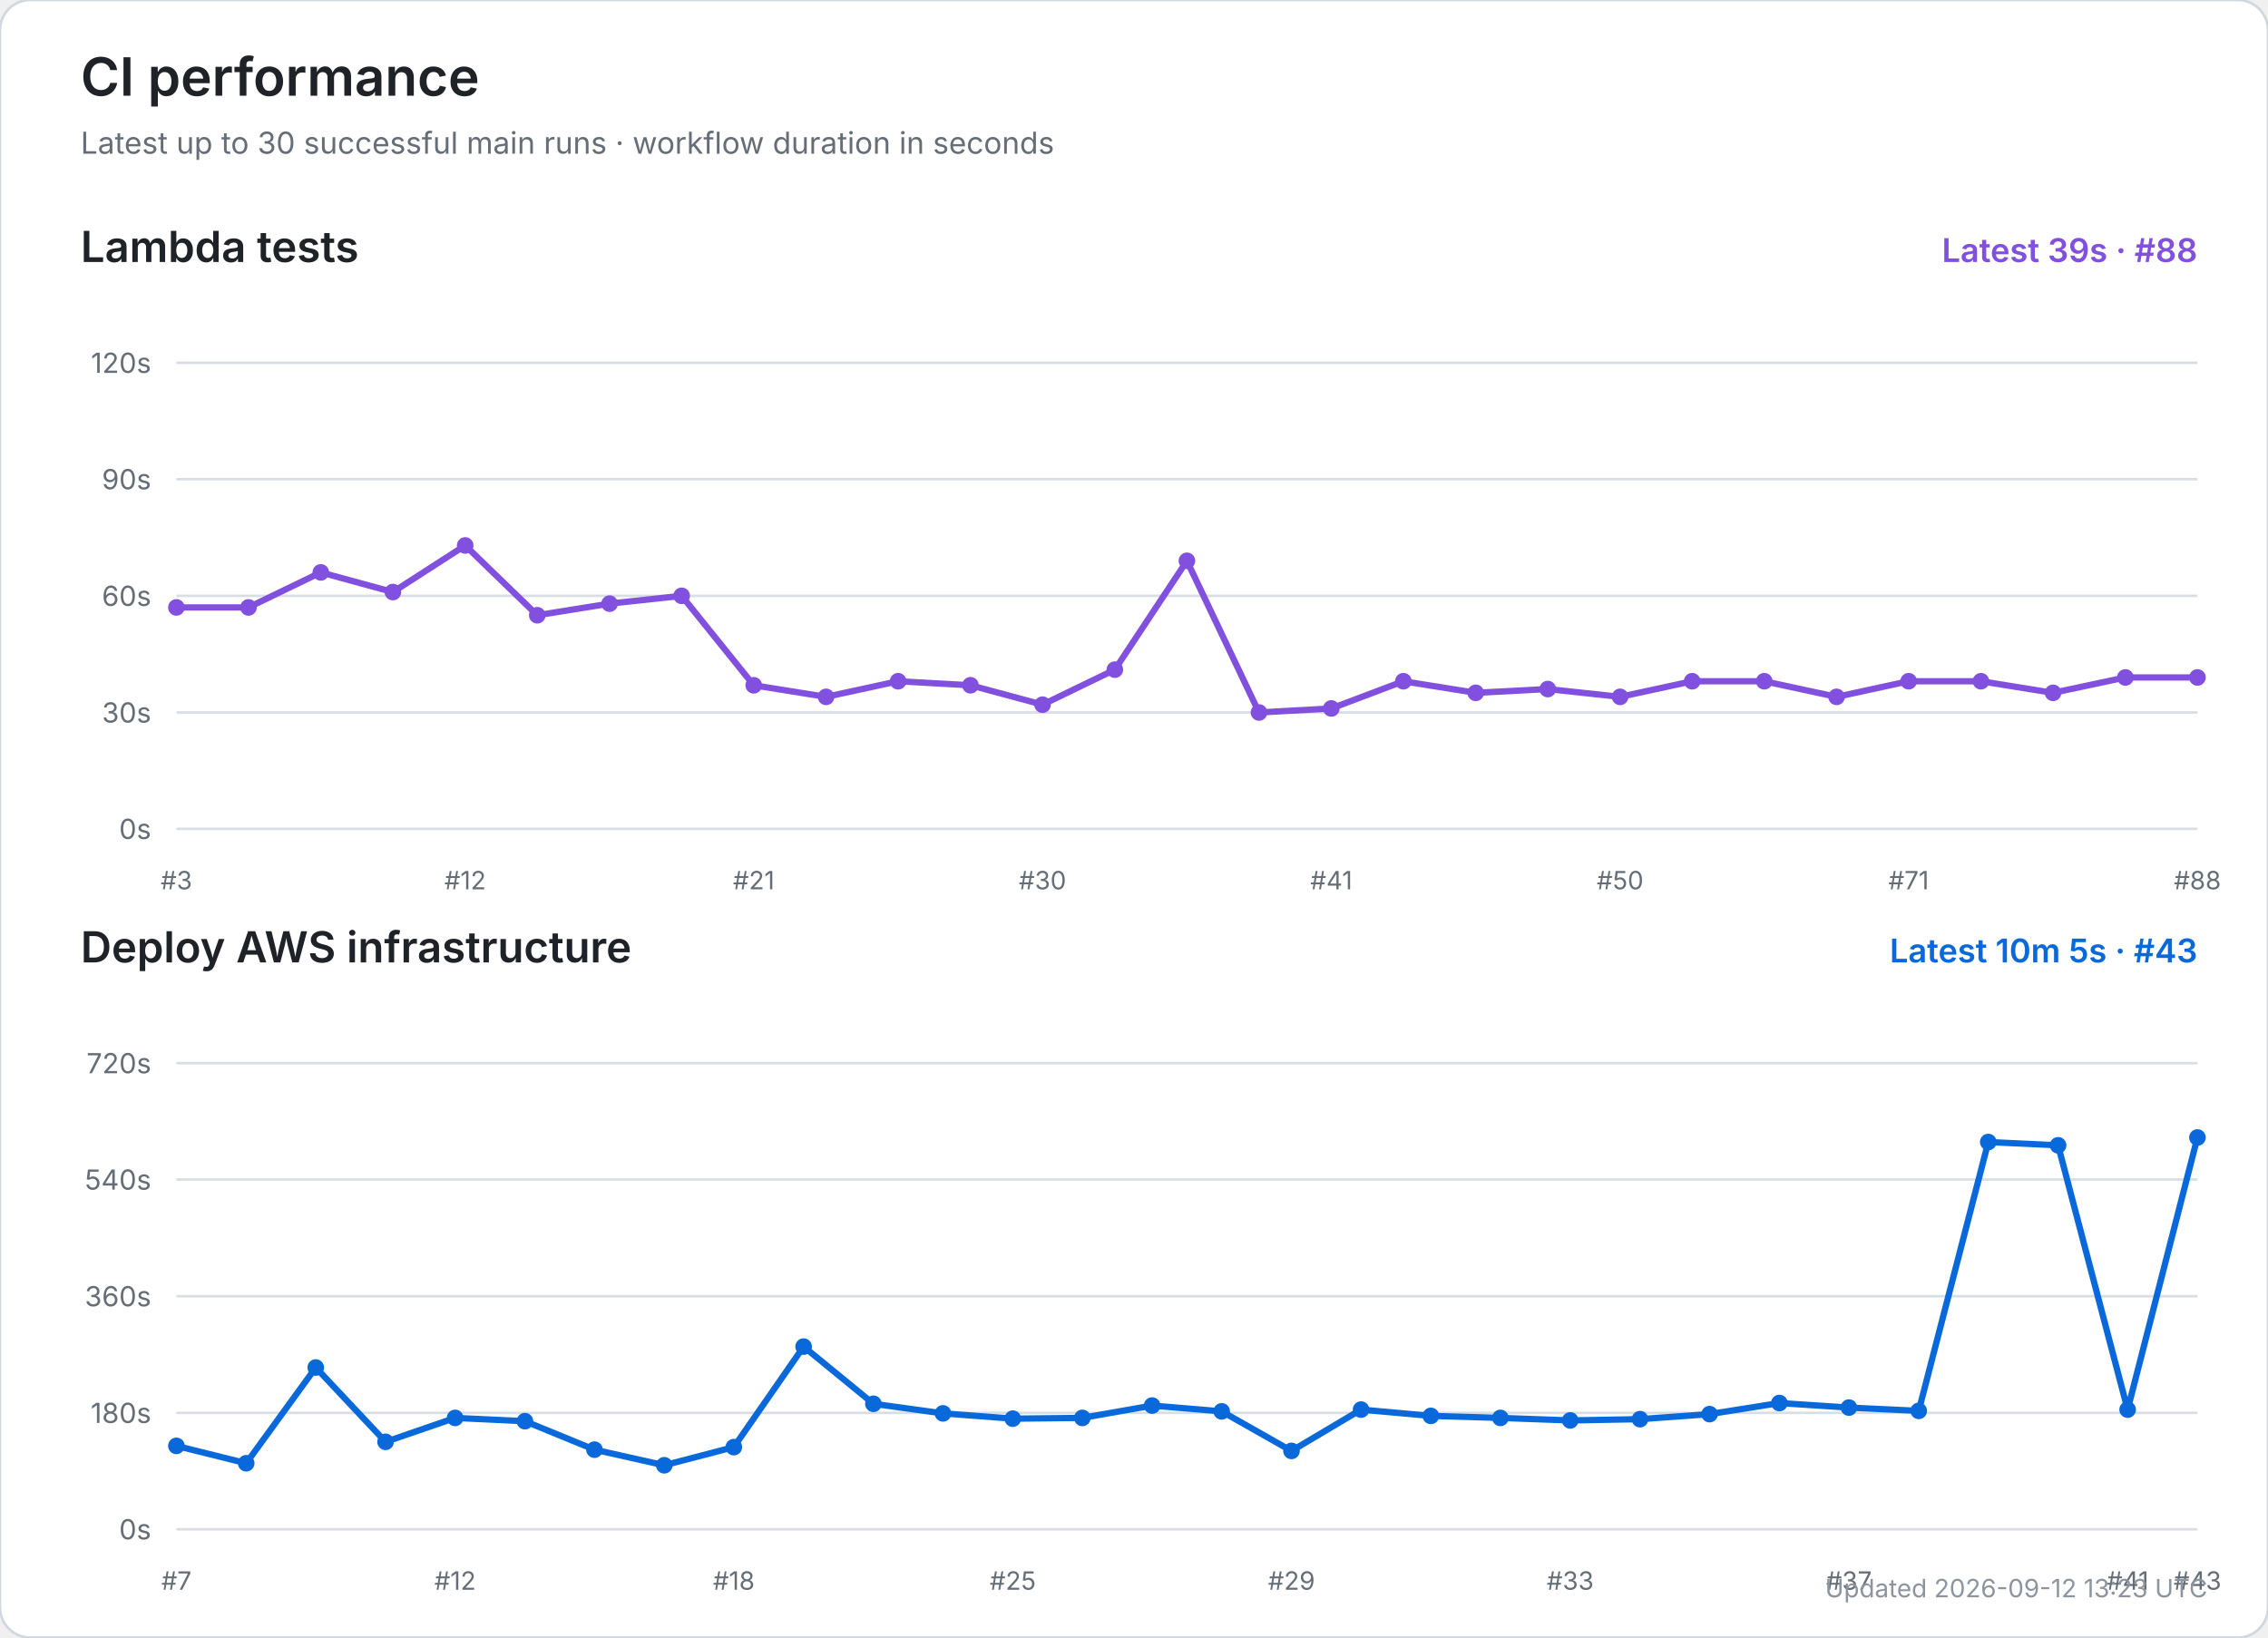
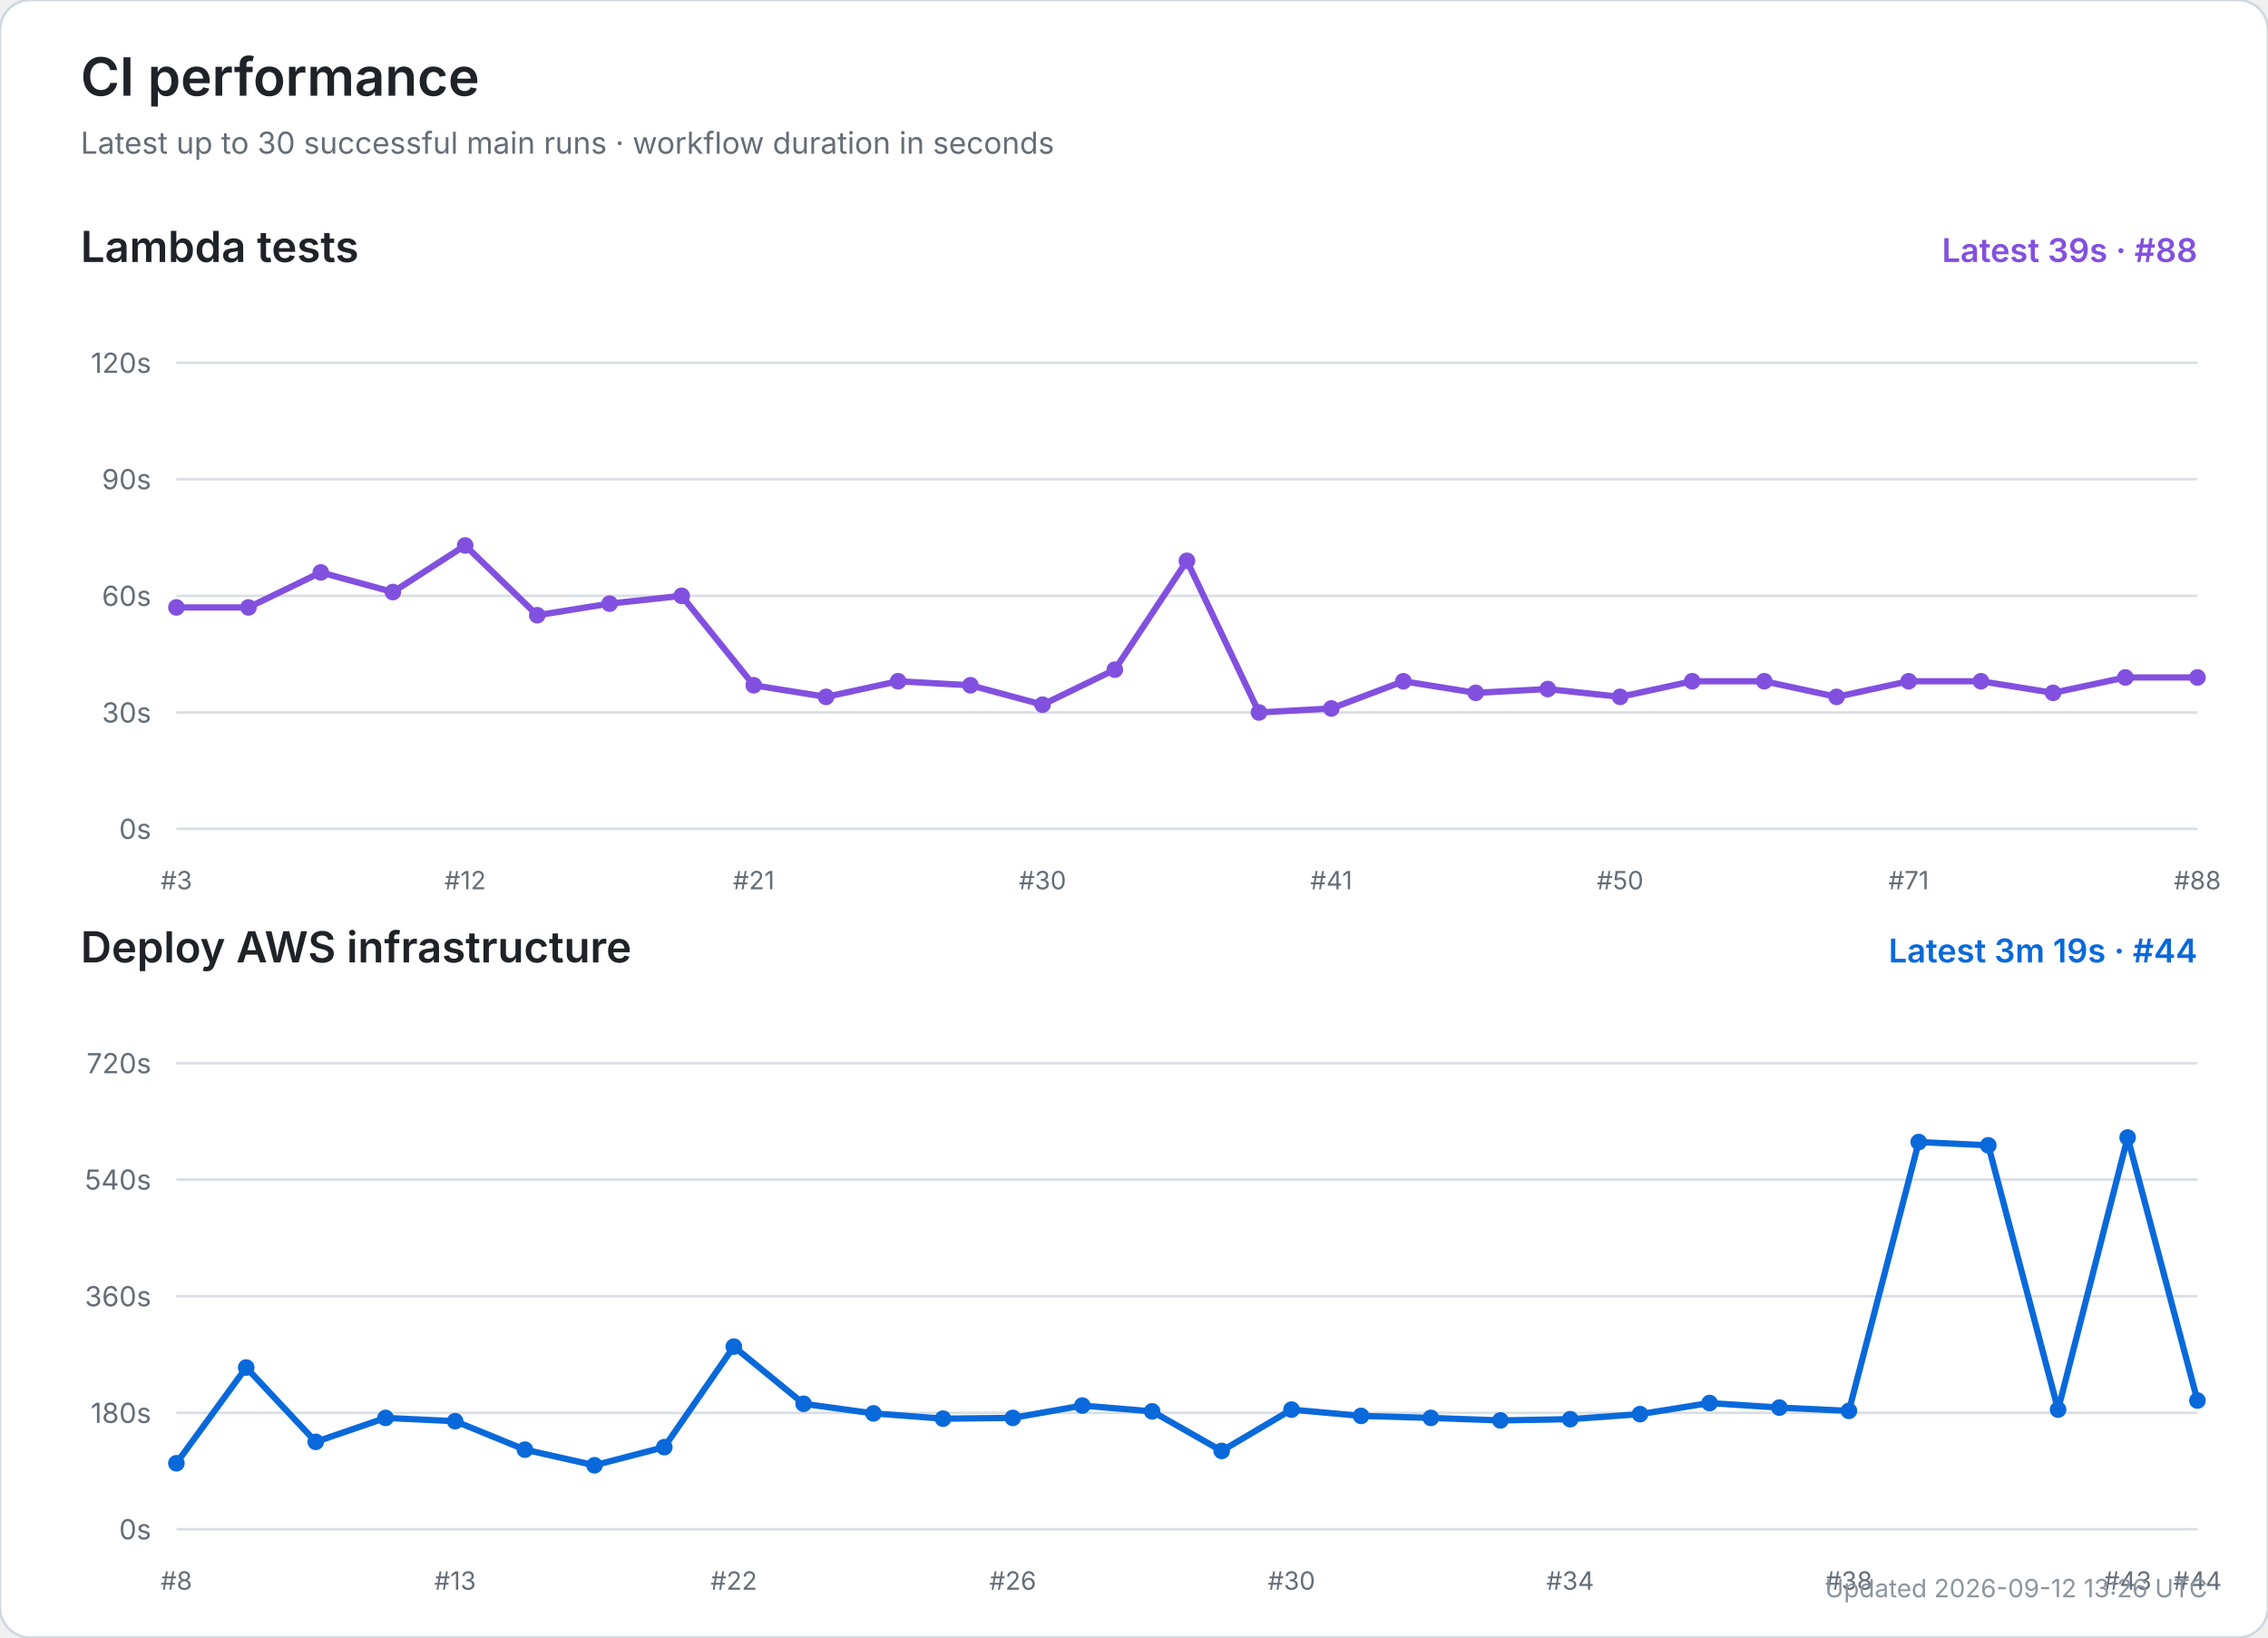
<svg xmlns="http://www.w3.org/2000/svg" width="900" height="650" viewBox="0 0 900 650" role="img" aria-labelledby="title desc">
  <rect width="100%" height="100%" rx="12" fill="#ffffff" stroke="#d0d7de" />
  <text x="32" y="38" font-size="21" font-weight="600" fill="#1f2328" font-family="-apple-system,BlinkMacSystemFont,Segoe UI,sans-serif">CI performance</text>
  <text x="32" y="61" font-size="12" fill="#656d76" font-family="-apple-system,BlinkMacSystemFont,Segoe UI,sans-serif">Latest up to 30 successful main runs · workflow duration in seconds</text>
  <text x="32" y="104" font-size="17" font-weight="600" fill="#1f2328" font-family="-apple-system,BlinkMacSystemFont,Segoe UI,sans-serif">Lambda tests</text>
  <text x="872" y="104" text-anchor="end" font-size="13" font-weight="600" fill="#8250df" font-family="-apple-system,BlinkMacSystemFont,Segoe UI,sans-serif">Latest 39s · #88</text>
  <line x1="70" y1="329.0" x2="872" y2="329.0" stroke="#d8dee4" stroke-width="1" />
  <text x="60" y="333.0" text-anchor="end" font-size="11" fill="#656d76" font-family="-apple-system,BlinkMacSystemFont,Segoe UI,sans-serif">0s</text>
  <line x1="70" y1="282.8" x2="872" y2="282.8" stroke="#d8dee4" stroke-width="1" />
  <text x="60" y="286.8" text-anchor="end" font-size="11" fill="#656d76" font-family="-apple-system,BlinkMacSystemFont,Segoe UI,sans-serif">30s</text>
  <line x1="70" y1="236.5" x2="872" y2="236.5" stroke="#d8dee4" stroke-width="1" />
  <text x="60" y="240.5" text-anchor="end" font-size="11" fill="#656d76" font-family="-apple-system,BlinkMacSystemFont,Segoe UI,sans-serif">60s</text>
  <line x1="70" y1="190.2" x2="872" y2="190.2" stroke="#d8dee4" stroke-width="1" />
  <text x="60" y="194.2" text-anchor="end" font-size="11" fill="#656d76" font-family="-apple-system,BlinkMacSystemFont,Segoe UI,sans-serif">90s</text>
  <line x1="70" y1="144.0" x2="872" y2="144.0" stroke="#d8dee4" stroke-width="1" />
  <text x="60" y="148.0" text-anchor="end" font-size="11" fill="#656d76" font-family="-apple-system,BlinkMacSystemFont,Segoe UI,sans-serif">120s</text>
  <text x="70.0" y="353" text-anchor="middle" font-size="10" fill="#656d76" font-family="-apple-system,BlinkMacSystemFont,Segoe UI,sans-serif">#3</text>
  <text x="184.6" y="353" text-anchor="middle" font-size="10" fill="#656d76" font-family="-apple-system,BlinkMacSystemFont,Segoe UI,sans-serif">#12</text>
  <text x="299.1" y="353" text-anchor="middle" font-size="10" fill="#656d76" font-family="-apple-system,BlinkMacSystemFont,Segoe UI,sans-serif">#21</text>
  <text x="413.7" y="353" text-anchor="middle" font-size="10" fill="#656d76" font-family="-apple-system,BlinkMacSystemFont,Segoe UI,sans-serif">#30</text>
  <text x="528.3" y="353" text-anchor="middle" font-size="10" fill="#656d76" font-family="-apple-system,BlinkMacSystemFont,Segoe UI,sans-serif">#41</text>
  <text x="642.9" y="353" text-anchor="middle" font-size="10" fill="#656d76" font-family="-apple-system,BlinkMacSystemFont,Segoe UI,sans-serif">#50</text>
  <text x="757.4" y="353" text-anchor="middle" font-size="10" fill="#656d76" font-family="-apple-system,BlinkMacSystemFont,Segoe UI,sans-serif">#71</text>
  <text x="872.0" y="353" text-anchor="middle" font-size="10" fill="#656d76" font-family="-apple-system,BlinkMacSystemFont,Segoe UI,sans-serif">#88</text>
  <polyline points="70.0,241.1 98.6,241.1 127.3,227.2 155.9,235.0 184.6,216.5 213.2,244.2 241.9,239.6 270.5,236.5 299.1,272.0 327.8,276.6 356.4,270.4 385.1,272.0 413.7,279.7 442.4,265.8 471.0,222.6 499.6,282.8 528.3,281.2 556.9,270.4 585.6,275.0 614.2,273.5 642.9,276.6 671.5,270.4 700.1,270.4 728.8,276.6 757.4,270.4 786.1,270.4 814.7,275.0 843.4,268.9 872.0,268.9" fill="none" stroke="#8250df" stroke-width="2.5" stroke-linecap="round" stroke-linejoin="round" />
  <circle cx="70.0" cy="241.1" r="3.3" fill="#8250df" />
  <circle cx="98.6" cy="241.1" r="3.3" fill="#8250df" />
  <circle cx="127.3" cy="227.2" r="3.3" fill="#8250df" />
  <circle cx="155.9" cy="235.0" r="3.3" fill="#8250df" />
  <circle cx="184.6" cy="216.5" r="3.3" fill="#8250df" />
  <circle cx="213.2" cy="244.2" r="3.3" fill="#8250df" />
  <circle cx="241.9" cy="239.6" r="3.3" fill="#8250df" />
  <circle cx="270.5" cy="236.5" r="3.3" fill="#8250df" />
  <circle cx="299.1" cy="272.0" r="3.3" fill="#8250df" />
  <circle cx="327.8" cy="276.6" r="3.3" fill="#8250df" />
  <circle cx="356.4" cy="270.4" r="3.3" fill="#8250df" />
  <circle cx="385.1" cy="272.0" r="3.3" fill="#8250df" />
  <circle cx="413.7" cy="279.7" r="3.3" fill="#8250df" />
  <circle cx="442.4" cy="265.8" r="3.3" fill="#8250df" />
  <circle cx="471.0" cy="222.6" r="3.3" fill="#8250df" />
  <circle cx="499.6" cy="282.8" r="3.3" fill="#8250df" />
  <circle cx="528.3" cy="281.2" r="3.3" fill="#8250df" />
  <circle cx="556.9" cy="270.4" r="3.3" fill="#8250df" />
  <circle cx="585.6" cy="275.0" r="3.3" fill="#8250df" />
  <circle cx="614.2" cy="273.5" r="3.3" fill="#8250df" />
  <circle cx="642.9" cy="276.6" r="3.3" fill="#8250df" />
  <circle cx="671.5" cy="270.4" r="3.3" fill="#8250df" />
  <circle cx="700.1" cy="270.4" r="3.3" fill="#8250df" />
  <circle cx="728.8" cy="276.6" r="3.3" fill="#8250df" />
  <circle cx="757.4" cy="270.4" r="3.3" fill="#8250df" />
  <circle cx="786.1" cy="270.4" r="3.3" fill="#8250df" />
  <circle cx="814.7" cy="275.0" r="3.3" fill="#8250df" />
  <circle cx="843.4" cy="268.9" r="3.3" fill="#8250df" />
  <circle cx="872.0" cy="268.9" r="3.3" fill="#8250df" />
  <text x="32" y="382" font-size="17" font-weight="600" fill="#1f2328" font-family="-apple-system,BlinkMacSystemFont,Segoe UI,sans-serif">Deploy AWS infrastructure</text>
-   <text x="872" y="382" text-anchor="end" font-size="13" font-weight="600" fill="#0969da" font-family="-apple-system,BlinkMacSystemFont,Segoe UI,sans-serif">Latest 10m 5s · #43</text>
+   <text x="872" y="382" text-anchor="end" font-size="13" font-weight="600" fill="#0969da" font-family="-apple-system,BlinkMacSystemFont,Segoe UI,sans-serif">Latest 3m 19s · #44</text>
  <line x1="70" y1="607.0" x2="872" y2="607.0" stroke="#d8dee4" stroke-width="1" />
  <text x="60" y="611.0" text-anchor="end" font-size="11" fill="#656d76" font-family="-apple-system,BlinkMacSystemFont,Segoe UI,sans-serif">0s</text>
  <line x1="70" y1="560.8" x2="872" y2="560.8" stroke="#d8dee4" stroke-width="1" />
  <text x="60" y="564.8" text-anchor="end" font-size="11" fill="#656d76" font-family="-apple-system,BlinkMacSystemFont,Segoe UI,sans-serif">180s</text>
  <line x1="70" y1="514.5" x2="872" y2="514.5" stroke="#d8dee4" stroke-width="1" />
  <text x="60" y="518.5" text-anchor="end" font-size="11" fill="#656d76" font-family="-apple-system,BlinkMacSystemFont,Segoe UI,sans-serif">360s</text>
  <line x1="70" y1="468.2" x2="872" y2="468.2" stroke="#d8dee4" stroke-width="1" />
  <text x="60" y="472.2" text-anchor="end" font-size="11" fill="#656d76" font-family="-apple-system,BlinkMacSystemFont,Segoe UI,sans-serif">540s</text>
  <line x1="70" y1="422.0" x2="872" y2="422.0" stroke="#d8dee4" stroke-width="1" />
  <text x="60" y="426.0" text-anchor="end" font-size="11" fill="#656d76" font-family="-apple-system,BlinkMacSystemFont,Segoe UI,sans-serif">720s</text>
-   <text x="70.0" y="631" text-anchor="middle" font-size="10" fill="#656d76" font-family="-apple-system,BlinkMacSystemFont,Segoe UI,sans-serif">#7</text>
-   <text x="180.6" y="631" text-anchor="middle" font-size="10" fill="#656d76" font-family="-apple-system,BlinkMacSystemFont,Segoe UI,sans-serif">#12</text>
-   <text x="291.2" y="631" text-anchor="middle" font-size="10" fill="#656d76" font-family="-apple-system,BlinkMacSystemFont,Segoe UI,sans-serif">#18</text>
-   <text x="401.9" y="631" text-anchor="middle" font-size="10" fill="#656d76" font-family="-apple-system,BlinkMacSystemFont,Segoe UI,sans-serif">#25</text>
-   <text x="512.5" y="631" text-anchor="middle" font-size="10" fill="#656d76" font-family="-apple-system,BlinkMacSystemFont,Segoe UI,sans-serif">#29</text>
-   <text x="623.1" y="631" text-anchor="middle" font-size="10" fill="#656d76" font-family="-apple-system,BlinkMacSystemFont,Segoe UI,sans-serif">#33</text>
-   <text x="733.7" y="631" text-anchor="middle" font-size="10" fill="#656d76" font-family="-apple-system,BlinkMacSystemFont,Segoe UI,sans-serif">#37</text>
-   <text x="844.3" y="631" text-anchor="middle" font-size="10" fill="#656d76" font-family="-apple-system,BlinkMacSystemFont,Segoe UI,sans-serif">#41</text>
-   <text x="872.0" y="631" text-anchor="middle" font-size="10" fill="#656d76" font-family="-apple-system,BlinkMacSystemFont,Segoe UI,sans-serif">#43</text>
-   <polyline points="70.0,573.9 97.7,580.8 125.3,542.8 153.0,572.3 180.6,562.8 208.3,564.1 235.9,575.4 263.6,581.6 291.2,574.4 318.9,534.5 346.6,557.2 374.2,561.0 401.9,563.1 429.5,562.8 457.2,557.9 484.8,560.2 512.5,575.9 540.1,559.5 567.8,562.0 595.4,562.8 623.1,563.8 650.8,563.3 678.4,561.3 706.1,556.9 733.7,558.7 761.4,560.0 789.0,453.3 816.7,454.6 844.3,559.5 872.0,451.5" fill="none" stroke="#0969da" stroke-width="2.5" stroke-linecap="round" stroke-linejoin="round" />
-   <circle cx="70.0" cy="573.9" r="3.3" fill="#0969da" />
-   <circle cx="97.7" cy="580.8" r="3.3" fill="#0969da" />
-   <circle cx="125.3" cy="542.8" r="3.3" fill="#0969da" />
-   <circle cx="153.0" cy="572.3" r="3.3" fill="#0969da" />
-   <circle cx="180.6" cy="562.8" r="3.3" fill="#0969da" />
-   <circle cx="208.3" cy="564.1" r="3.3" fill="#0969da" />
-   <circle cx="235.9" cy="575.4" r="3.3" fill="#0969da" />
-   <circle cx="263.6" cy="581.6" r="3.3" fill="#0969da" />
-   <circle cx="291.2" cy="574.4" r="3.3" fill="#0969da" />
-   <circle cx="318.9" cy="534.5" r="3.3" fill="#0969da" />
-   <circle cx="346.6" cy="557.2" r="3.3" fill="#0969da" />
-   <circle cx="374.2" cy="561.0" r="3.3" fill="#0969da" />
-   <circle cx="401.9" cy="563.1" r="3.3" fill="#0969da" />
-   <circle cx="429.5" cy="562.8" r="3.3" fill="#0969da" />
-   <circle cx="457.2" cy="557.9" r="3.3" fill="#0969da" />
-   <circle cx="484.8" cy="560.2" r="3.3" fill="#0969da" />
-   <circle cx="512.5" cy="575.9" r="3.3" fill="#0969da" />
-   <circle cx="540.1" cy="559.5" r="3.3" fill="#0969da" />
-   <circle cx="567.8" cy="562.0" r="3.3" fill="#0969da" />
-   <circle cx="595.4" cy="562.8" r="3.3" fill="#0969da" />
-   <circle cx="623.1" cy="563.8" r="3.3" fill="#0969da" />
-   <circle cx="650.8" cy="563.3" r="3.3" fill="#0969da" />
-   <circle cx="678.4" cy="561.3" r="3.3" fill="#0969da" />
-   <circle cx="706.1" cy="556.9" r="3.3" fill="#0969da" />
-   <circle cx="733.7" cy="558.7" r="3.3" fill="#0969da" />
-   <circle cx="761.4" cy="560.0" r="3.3" fill="#0969da" />
-   <circle cx="789.0" cy="453.3" r="3.3" fill="#0969da" />
-   <circle cx="816.7" cy="454.6" r="3.3" fill="#0969da" />
-   <circle cx="844.3" cy="559.5" r="3.3" fill="#0969da" />
-   <circle cx="872.0" cy="451.5" r="3.3" fill="#0969da" />
-   <text x="876" y="634" text-anchor="end" font-size="10" fill="#8c959f" font-family="-apple-system,BlinkMacSystemFont,Segoe UI,sans-serif">Updated 2026-09-12 13:23 UTC</text>
+   <text x="70.0" y="631" text-anchor="middle" font-size="10" fill="#656d76" font-family="-apple-system,BlinkMacSystemFont,Segoe UI,sans-serif">#8</text>
+   <text x="180.6" y="631" text-anchor="middle" font-size="10" fill="#656d76" font-family="-apple-system,BlinkMacSystemFont,Segoe UI,sans-serif">#13</text>
+   <text x="291.2" y="631" text-anchor="middle" font-size="10" fill="#656d76" font-family="-apple-system,BlinkMacSystemFont,Segoe UI,sans-serif">#22</text>
+   <text x="401.9" y="631" text-anchor="middle" font-size="10" fill="#656d76" font-family="-apple-system,BlinkMacSystemFont,Segoe UI,sans-serif">#26</text>
+   <text x="512.5" y="631" text-anchor="middle" font-size="10" fill="#656d76" font-family="-apple-system,BlinkMacSystemFont,Segoe UI,sans-serif">#30</text>
+   <text x="623.1" y="631" text-anchor="middle" font-size="10" fill="#656d76" font-family="-apple-system,BlinkMacSystemFont,Segoe UI,sans-serif">#34</text>
+   <text x="733.7" y="631" text-anchor="middle" font-size="10" fill="#656d76" font-family="-apple-system,BlinkMacSystemFont,Segoe UI,sans-serif">#38</text>
+   <text x="844.3" y="631" text-anchor="middle" font-size="10" fill="#656d76" font-family="-apple-system,BlinkMacSystemFont,Segoe UI,sans-serif">#43</text>
+   <text x="872.0" y="631" text-anchor="middle" font-size="10" fill="#656d76" font-family="-apple-system,BlinkMacSystemFont,Segoe UI,sans-serif">#44</text>
+   <polyline points="70.0,580.8 97.7,542.8 125.3,572.3 153.0,562.8 180.6,564.1 208.3,575.4 235.9,581.6 263.6,574.4 291.2,534.5 318.9,557.2 346.6,561.0 374.2,563.1 401.9,562.8 429.5,557.9 457.2,560.2 484.8,575.9 512.5,559.5 540.1,562.0 567.8,562.8 595.4,563.8 623.1,563.3 650.8,561.3 678.4,556.9 706.1,558.7 733.7,560.0 761.4,453.3 789.0,454.6 816.7,559.5 844.3,451.5 872.0,555.9" fill="none" stroke="#0969da" stroke-width="2.5" stroke-linecap="round" stroke-linejoin="round" />
+   <circle cx="70.0" cy="580.8" r="3.3" fill="#0969da" />
+   <circle cx="97.7" cy="542.8" r="3.3" fill="#0969da" />
+   <circle cx="125.3" cy="572.3" r="3.3" fill="#0969da" />
+   <circle cx="153.0" cy="562.8" r="3.3" fill="#0969da" />
+   <circle cx="180.6" cy="564.1" r="3.3" fill="#0969da" />
+   <circle cx="208.3" cy="575.4" r="3.3" fill="#0969da" />
+   <circle cx="235.9" cy="581.6" r="3.3" fill="#0969da" />
+   <circle cx="263.6" cy="574.4" r="3.3" fill="#0969da" />
+   <circle cx="291.2" cy="534.5" r="3.3" fill="#0969da" />
+   <circle cx="318.9" cy="557.2" r="3.3" fill="#0969da" />
+   <circle cx="346.6" cy="561.0" r="3.3" fill="#0969da" />
+   <circle cx="374.2" cy="563.1" r="3.3" fill="#0969da" />
+   <circle cx="401.9" cy="562.8" r="3.3" fill="#0969da" />
+   <circle cx="429.5" cy="557.9" r="3.3" fill="#0969da" />
+   <circle cx="457.2" cy="560.2" r="3.3" fill="#0969da" />
+   <circle cx="484.8" cy="575.9" r="3.3" fill="#0969da" />
+   <circle cx="512.5" cy="559.5" r="3.3" fill="#0969da" />
+   <circle cx="540.1" cy="562.0" r="3.3" fill="#0969da" />
+   <circle cx="567.8" cy="562.8" r="3.3" fill="#0969da" />
+   <circle cx="595.4" cy="563.8" r="3.3" fill="#0969da" />
+   <circle cx="623.1" cy="563.3" r="3.3" fill="#0969da" />
+   <circle cx="650.8" cy="561.3" r="3.3" fill="#0969da" />
+   <circle cx="678.4" cy="556.9" r="3.3" fill="#0969da" />
+   <circle cx="706.1" cy="558.7" r="3.3" fill="#0969da" />
+   <circle cx="733.7" cy="560.0" r="3.3" fill="#0969da" />
+   <circle cx="761.4" cy="453.3" r="3.3" fill="#0969da" />
+   <circle cx="789.0" cy="454.6" r="3.3" fill="#0969da" />
+   <circle cx="816.7" cy="559.5" r="3.3" fill="#0969da" />
+   <circle cx="844.3" cy="451.5" r="3.3" fill="#0969da" />
+   <circle cx="872.0" cy="555.9" r="3.3" fill="#0969da" />
+   <text x="876" y="634" text-anchor="end" font-size="10" fill="#8c959f" font-family="-apple-system,BlinkMacSystemFont,Segoe UI,sans-serif">Updated 2026-09-12 13:26 UTC</text>
</svg>
